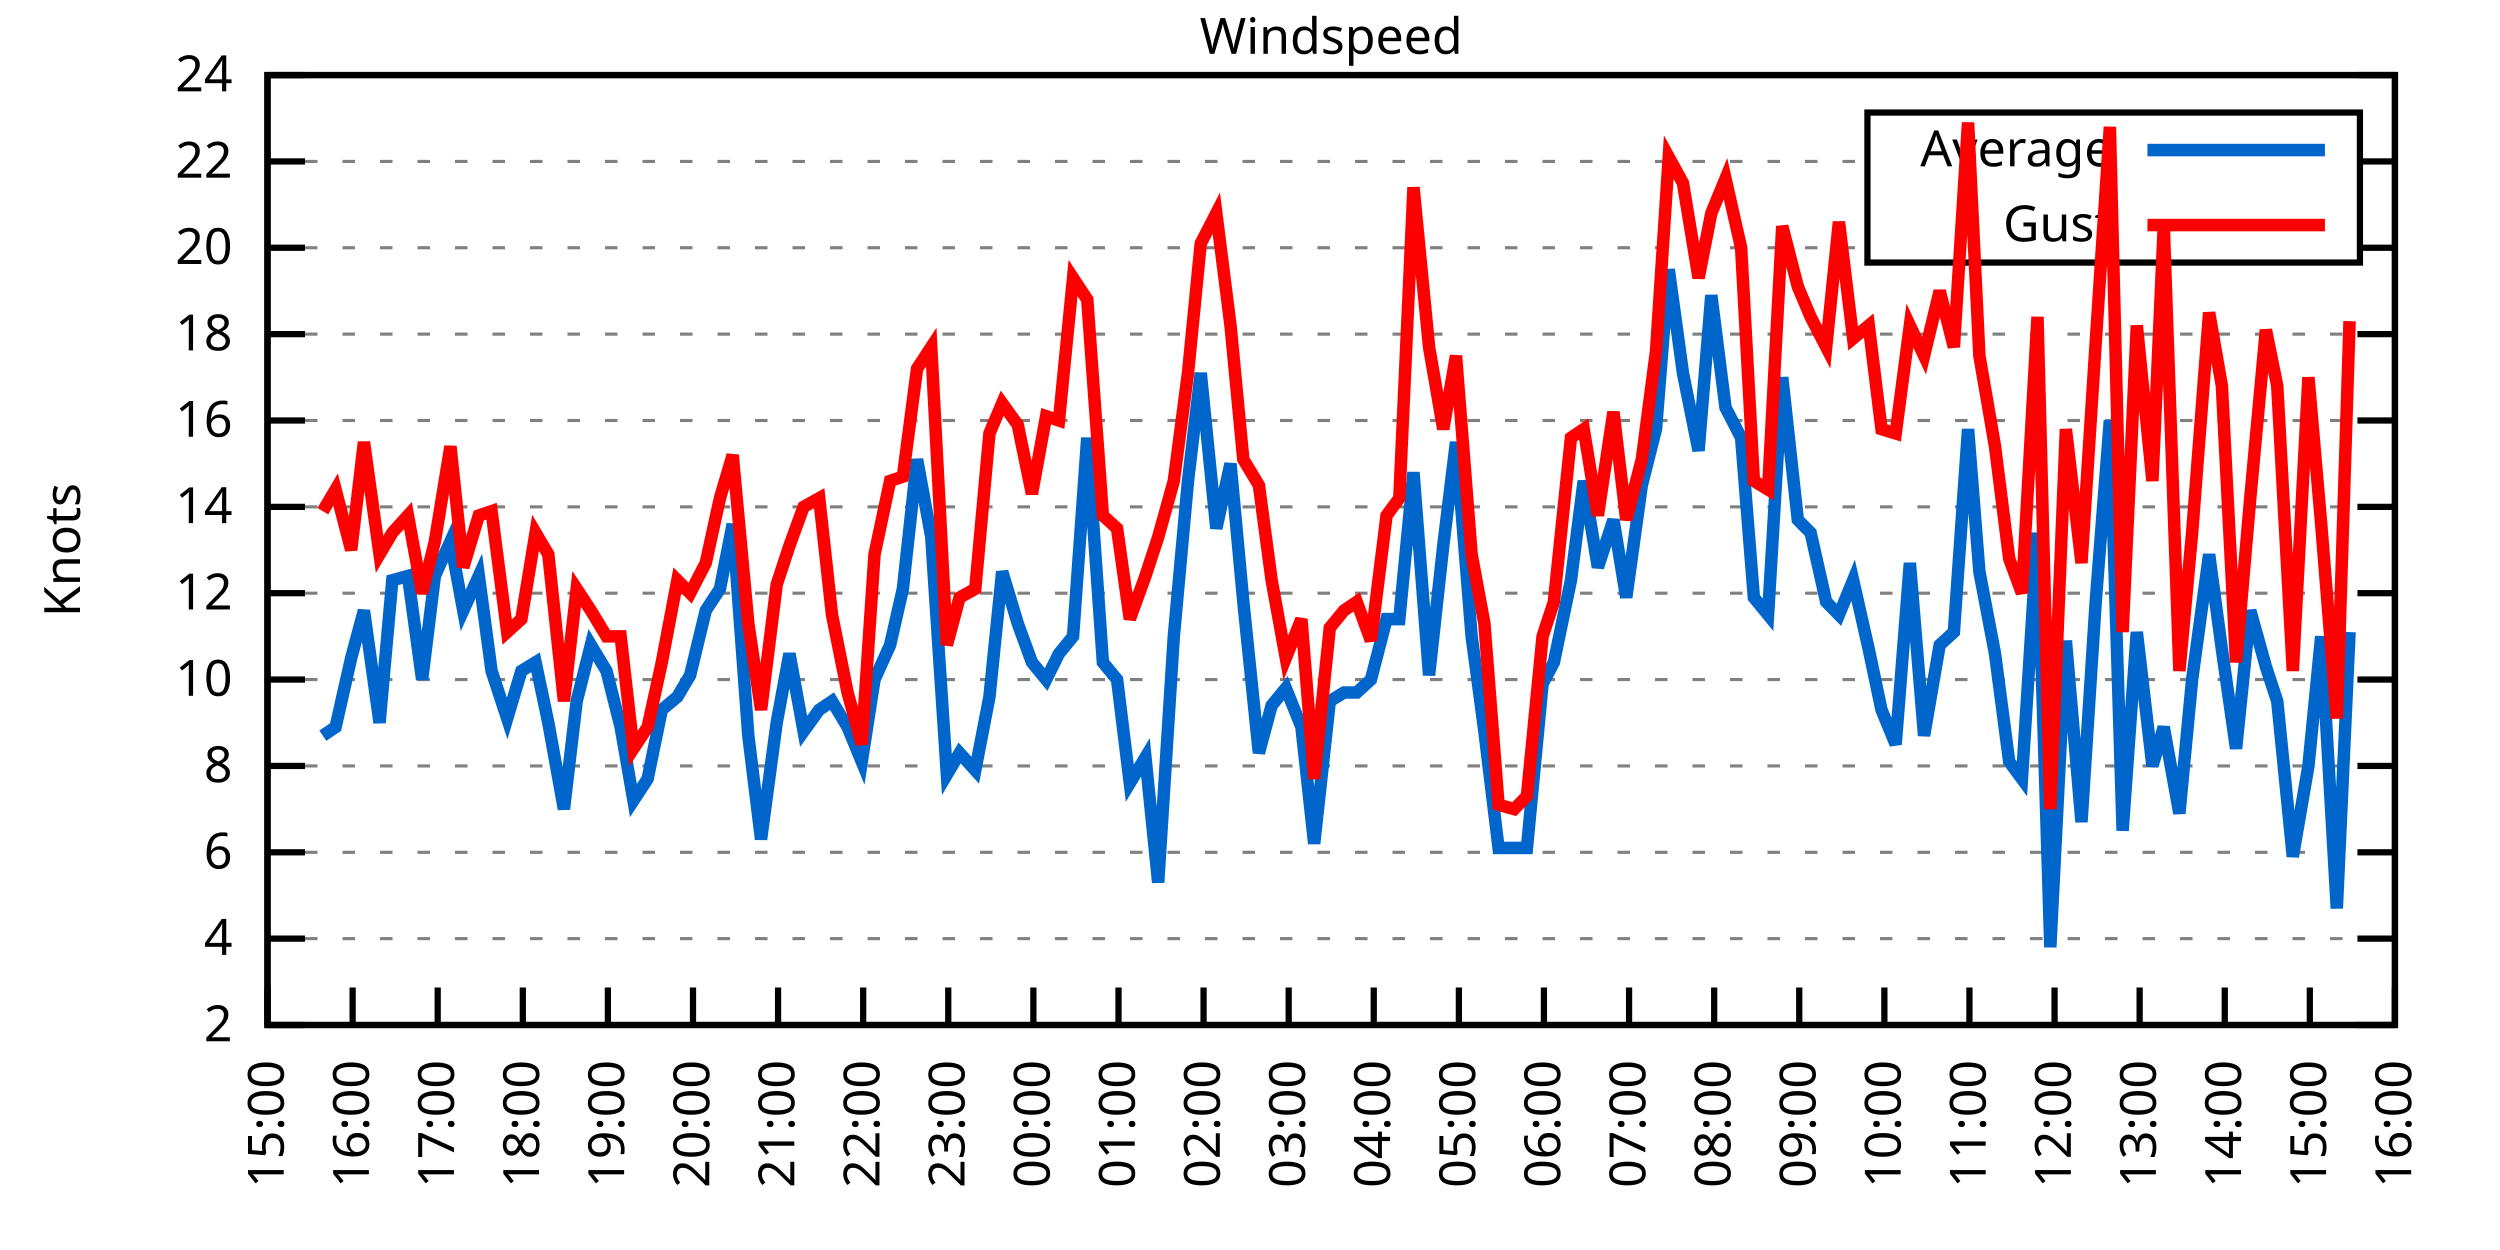
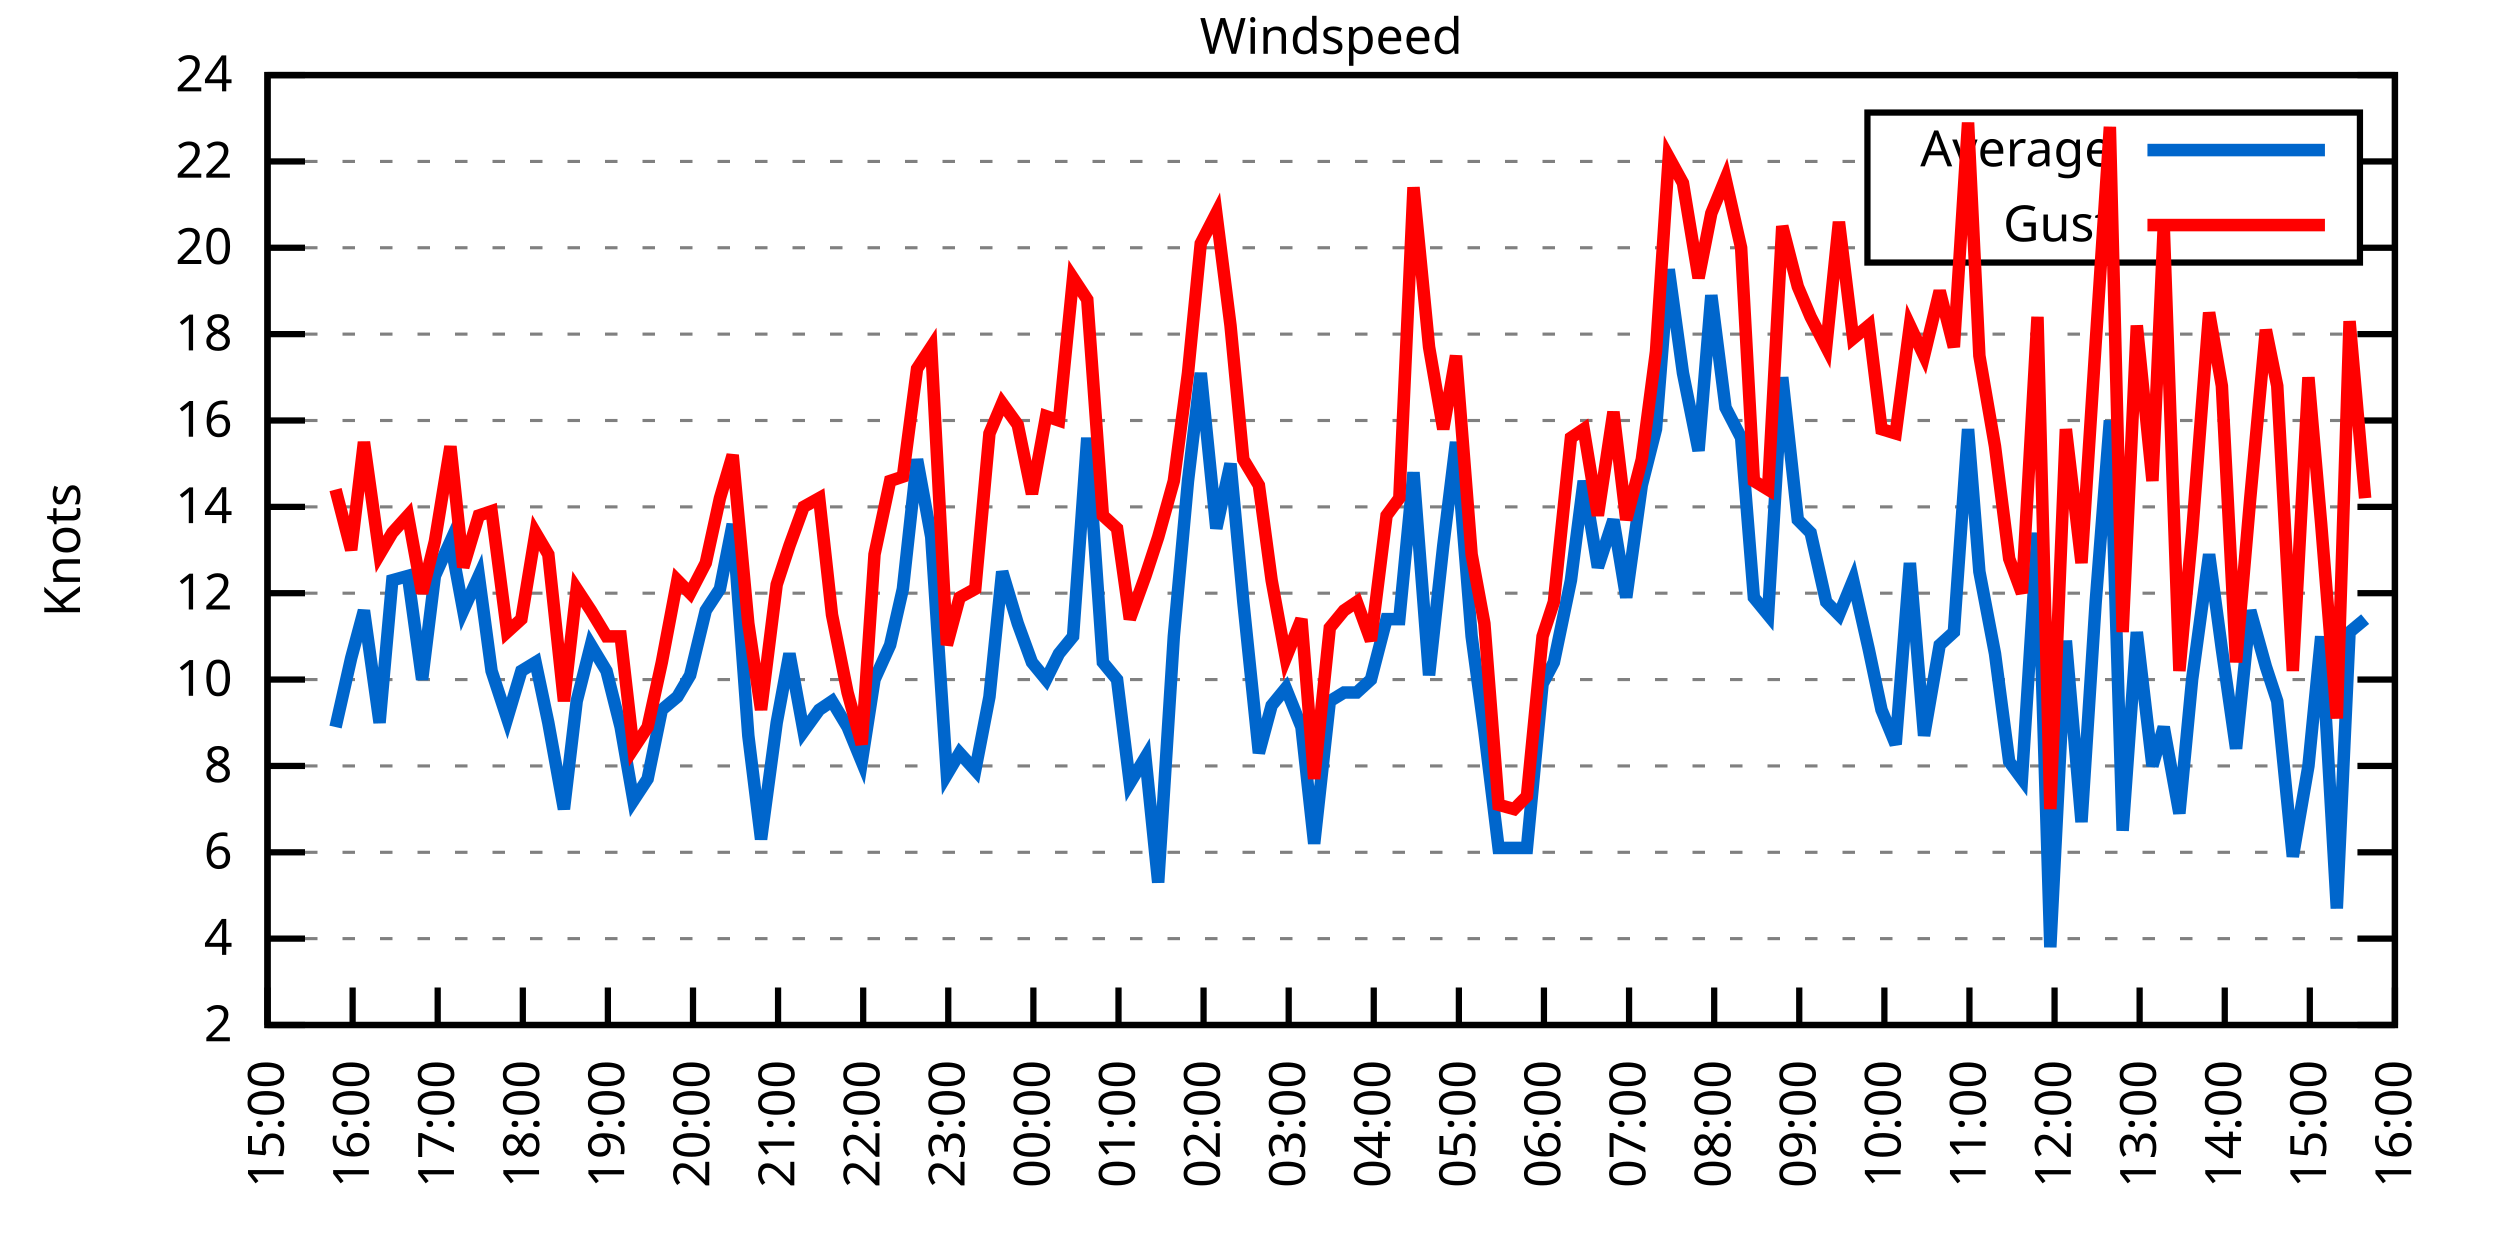
<svg xmlns="http://www.w3.org/2000/svg" xmlns:xlink="http://www.w3.org/1999/xlink" width="400" height="200" viewBox="0 0 400 200">
  <g id="gnuplot_canvas">
    <rect x="0" y="0" width="400" height="200" fill="none" />
    <defs>
      <circle id="gpDot" r="0.5" stroke-width="0.5" stroke="currentColor" />
      <path id="gpPt0" stroke-width="0.333" stroke="currentColor" d="M-1,0 h2 M0,-1 v2" />
      <path id="gpPt1" stroke-width="0.333" stroke="currentColor" d="M-1,-1 L1,1 M1,-1 L-1,1" />
      <path id="gpPt2" stroke-width="0.333" stroke="currentColor" d="M-1,0 L1,0 M0,-1 L0,1 M-1,-1 L1,1 M-1,1 L1,-1" />
      <rect id="gpPt3" stroke-width="0.333" stroke="currentColor" x="-1" y="-1" width="2" height="2" />
      <rect id="gpPt4" stroke-width="0.333" stroke="currentColor" fill="currentColor" x="-1" y="-1" width="2" height="2" />
      <circle id="gpPt5" stroke-width="0.333" stroke="currentColor" cx="0" cy="0" r="1" />
      <use xlink:href="#gpPt5" id="gpPt6" fill="currentColor" stroke="none" />
      <path id="gpPt7" stroke-width="0.333" stroke="currentColor" d="M0,-1.33 L-1.33,0.67 L1.33,0.67 z" />
      <use xlink:href="#gpPt7" id="gpPt8" fill="currentColor" stroke="none" />
      <use xlink:href="#gpPt7" id="gpPt9" stroke="currentColor" transform="rotate(180)" />
      <use xlink:href="#gpPt9" id="gpPt10" fill="currentColor" stroke="none" />
      <use xlink:href="#gpPt3" id="gpPt11" stroke="currentColor" transform="rotate(45)" />
      <use xlink:href="#gpPt11" id="gpPt12" fill="currentColor" stroke="none" />
      <path id="gpPt13" stroke-width="0.333" stroke="currentColor" d="M0,1.330 L1.265,0.411 L0.782,-1.067 L-0.782,-1.076 L-1.265,0.411 z" />
      <use xlink:href="#gpPt13" id="gpPt14" fill="currentColor" stroke="none" />
      <filter id="textbox" filterUnits="objectBoundingBox" x="0" y="0" height="1" width="1">
        <feFlood flood-color="white" flood-opacity="1" result="bgnd" />
        <feComposite in="SourceGraphic" in2="bgnd" operator="atop" />
      </filter>
      <filter id="greybox" filterUnits="objectBoundingBox" x="0" y="0" height="1" width="1">
        <feFlood flood-color="lightgrey" flood-opacity="1" result="grey" />
        <feComposite in="SourceGraphic" in2="grey" operator="atop" />
      </filter>
    </defs>
    <g fill="none" color="white" stroke="currentColor" stroke-width="1.00" stroke-linecap="butt" stroke-linejoin="miter">
</g>
    <g fill="none" color="black" stroke="currentColor" stroke-width="1.00" stroke-linecap="butt" stroke-linejoin="miter">
      <g stroke="none" shape-rendering="crispEdges">
        <polygon fill="rgb(255, 255, 255)" points="42.80,164.00 383.18,164.00 383.18,12.02 42.80,12.02 " />
      </g>
    </g>
    <g fill="none" color="black" stroke="currentColor" stroke-width="1.00" stroke-linecap="butt" stroke-linejoin="miter">
</g>
    <g fill="none" color="black" stroke="black" stroke-width="0.50" stroke-linecap="butt" stroke-linejoin="miter">
</g>
    <g fill="none" color="gray" stroke="currentColor" stroke-width="0.50" stroke-linecap="butt" stroke-linejoin="miter">
      <path stroke="gray" stroke-dasharray="2,4" class="gridline" d="M42.80,164.00 L383.19,164.00  " />
    </g>
    <g fill="none" color="gray" stroke="gray" stroke-width="1.00" stroke-linecap="butt" stroke-linejoin="miter">
</g>
    <g fill="none" color="black" stroke="currentColor" stroke-width="1.00" stroke-linecap="butt" stroke-linejoin="miter">
      <path stroke="black" d="M42.80,164.00 L48.80,164.00 M383.19,164.00 L377.19,164.00  " />
      <g transform="translate(37.20,166.60)" stroke="none" fill="black" font-family="Sans" font-size="8.00" text-anchor="end">
        <text>
          <tspan font-family="Sans"> 2</tspan>
        </text>
      </g>
    </g>
    <g fill="none" color="black" stroke="currentColor" stroke-width="1.00" stroke-linecap="butt" stroke-linejoin="miter">
</g>
    <g fill="none" color="black" stroke="black" stroke-width="0.50" stroke-linecap="butt" stroke-linejoin="miter">
</g>
    <g fill="none" color="gray" stroke="currentColor" stroke-width="0.50" stroke-linecap="butt" stroke-linejoin="miter">
      <path stroke="gray" stroke-dasharray="2,4" class="gridline" d="M42.80,150.18 L383.19,150.18  " />
    </g>
    <g fill="none" color="gray" stroke="gray" stroke-width="1.00" stroke-linecap="butt" stroke-linejoin="miter">
</g>
    <g fill="none" color="black" stroke="currentColor" stroke-width="1.00" stroke-linecap="butt" stroke-linejoin="miter">
      <path stroke="black" d="M42.80,150.18 L48.80,150.18 M383.19,150.18 L377.19,150.18  " />
      <g transform="translate(37.20,152.78)" stroke="none" fill="black" font-family="Sans" font-size="8.00" text-anchor="end">
        <text>
          <tspan font-family="Sans"> 4</tspan>
        </text>
      </g>
    </g>
    <g fill="none" color="black" stroke="currentColor" stroke-width="1.00" stroke-linecap="butt" stroke-linejoin="miter">
</g>
    <g fill="none" color="black" stroke="black" stroke-width="0.50" stroke-linecap="butt" stroke-linejoin="miter">
</g>
    <g fill="none" color="gray" stroke="currentColor" stroke-width="0.50" stroke-linecap="butt" stroke-linejoin="miter">
      <path stroke="gray" stroke-dasharray="2,4" class="gridline" d="M42.80,136.37 L383.19,136.37  " />
    </g>
    <g fill="none" color="gray" stroke="gray" stroke-width="1.00" stroke-linecap="butt" stroke-linejoin="miter">
</g>
    <g fill="none" color="black" stroke="currentColor" stroke-width="1.00" stroke-linecap="butt" stroke-linejoin="miter">
      <path stroke="black" d="M42.80,136.37 L48.80,136.37 M383.19,136.37 L377.19,136.37  " />
      <g transform="translate(37.20,138.97)" stroke="none" fill="black" font-family="Sans" font-size="8.00" text-anchor="end">
        <text>
          <tspan font-family="Sans"> 6</tspan>
        </text>
      </g>
    </g>
    <g fill="none" color="black" stroke="currentColor" stroke-width="1.00" stroke-linecap="butt" stroke-linejoin="miter">
</g>
    <g fill="none" color="black" stroke="black" stroke-width="0.50" stroke-linecap="butt" stroke-linejoin="miter">
</g>
    <g fill="none" color="gray" stroke="currentColor" stroke-width="0.50" stroke-linecap="butt" stroke-linejoin="miter">
      <path stroke="gray" stroke-dasharray="2,4" class="gridline" d="M42.80,122.55 L383.19,122.55  " />
    </g>
    <g fill="none" color="gray" stroke="gray" stroke-width="1.00" stroke-linecap="butt" stroke-linejoin="miter">
</g>
    <g fill="none" color="black" stroke="currentColor" stroke-width="1.00" stroke-linecap="butt" stroke-linejoin="miter">
      <path stroke="black" d="M42.80,122.55 L48.80,122.55 M383.19,122.55 L377.19,122.55  " />
      <g transform="translate(37.20,125.15)" stroke="none" fill="black" font-family="Sans" font-size="8.00" text-anchor="end">
        <text>
          <tspan font-family="Sans"> 8</tspan>
        </text>
      </g>
    </g>
    <g fill="none" color="black" stroke="currentColor" stroke-width="1.00" stroke-linecap="butt" stroke-linejoin="miter">
</g>
    <g fill="none" color="black" stroke="black" stroke-width="0.50" stroke-linecap="butt" stroke-linejoin="miter">
</g>
    <g fill="none" color="gray" stroke="currentColor" stroke-width="0.50" stroke-linecap="butt" stroke-linejoin="miter">
      <path stroke="gray" stroke-dasharray="2,4" class="gridline" d="M42.80,108.73 L383.19,108.73  " />
    </g>
    <g fill="none" color="gray" stroke="gray" stroke-width="1.00" stroke-linecap="butt" stroke-linejoin="miter">
</g>
    <g fill="none" color="black" stroke="currentColor" stroke-width="1.00" stroke-linecap="butt" stroke-linejoin="miter">
      <path stroke="black" d="M42.80,108.73 L48.80,108.73 M383.19,108.73 L377.19,108.73  " />
      <g transform="translate(37.20,111.33)" stroke="none" fill="black" font-family="Sans" font-size="8.00" text-anchor="end">
        <text>
          <tspan font-family="Sans"> 10</tspan>
        </text>
      </g>
    </g>
    <g fill="none" color="black" stroke="currentColor" stroke-width="1.00" stroke-linecap="butt" stroke-linejoin="miter">
</g>
    <g fill="none" color="black" stroke="black" stroke-width="0.50" stroke-linecap="butt" stroke-linejoin="miter">
</g>
    <g fill="none" color="gray" stroke="currentColor" stroke-width="0.50" stroke-linecap="butt" stroke-linejoin="miter">
      <path stroke="gray" stroke-dasharray="2,4" class="gridline" d="M42.80,94.91 L383.19,94.91  " />
    </g>
    <g fill="none" color="gray" stroke="gray" stroke-width="1.00" stroke-linecap="butt" stroke-linejoin="miter">
</g>
    <g fill="none" color="black" stroke="currentColor" stroke-width="1.00" stroke-linecap="butt" stroke-linejoin="miter">
      <path stroke="black" d="M42.80,94.91 L48.80,94.91 M383.19,94.91 L377.19,94.91  " />
      <g transform="translate(37.20,97.51)" stroke="none" fill="black" font-family="Sans" font-size="8.00" text-anchor="end">
        <text>
          <tspan font-family="Sans"> 12</tspan>
        </text>
      </g>
    </g>
    <g fill="none" color="black" stroke="currentColor" stroke-width="1.00" stroke-linecap="butt" stroke-linejoin="miter">
</g>
    <g fill="none" color="black" stroke="black" stroke-width="0.50" stroke-linecap="butt" stroke-linejoin="miter">
</g>
    <g fill="none" color="gray" stroke="currentColor" stroke-width="0.50" stroke-linecap="butt" stroke-linejoin="miter">
      <path stroke="gray" stroke-dasharray="2,4" class="gridline" d="M42.80,81.10 L383.19,81.10  " />
    </g>
    <g fill="none" color="gray" stroke="gray" stroke-width="1.00" stroke-linecap="butt" stroke-linejoin="miter">
</g>
    <g fill="none" color="black" stroke="currentColor" stroke-width="1.00" stroke-linecap="butt" stroke-linejoin="miter">
      <path stroke="black" d="M42.80,81.10 L48.80,81.10 M383.19,81.10 L377.19,81.10  " />
      <g transform="translate(37.20,83.70)" stroke="none" fill="black" font-family="Sans" font-size="8.00" text-anchor="end">
        <text>
          <tspan font-family="Sans"> 14</tspan>
        </text>
      </g>
    </g>
    <g fill="none" color="black" stroke="currentColor" stroke-width="1.00" stroke-linecap="butt" stroke-linejoin="miter">
</g>
    <g fill="none" color="black" stroke="black" stroke-width="0.50" stroke-linecap="butt" stroke-linejoin="miter">
</g>
    <g fill="none" color="gray" stroke="currentColor" stroke-width="0.50" stroke-linecap="butt" stroke-linejoin="miter">
      <path stroke="gray" stroke-dasharray="2,4" class="gridline" d="M42.80,67.28 L383.19,67.28  " />
    </g>
    <g fill="none" color="gray" stroke="gray" stroke-width="1.00" stroke-linecap="butt" stroke-linejoin="miter">
</g>
    <g fill="none" color="black" stroke="currentColor" stroke-width="1.00" stroke-linecap="butt" stroke-linejoin="miter">
      <path stroke="black" d="M42.80,67.28 L48.80,67.28 M383.19,67.28 L377.19,67.28  " />
      <g transform="translate(37.20,69.88)" stroke="none" fill="black" font-family="Sans" font-size="8.00" text-anchor="end">
        <text>
          <tspan font-family="Sans"> 16</tspan>
        </text>
      </g>
    </g>
    <g fill="none" color="black" stroke="currentColor" stroke-width="1.00" stroke-linecap="butt" stroke-linejoin="miter">
</g>
    <g fill="none" color="black" stroke="black" stroke-width="0.50" stroke-linecap="butt" stroke-linejoin="miter">
</g>
    <g fill="none" color="gray" stroke="currentColor" stroke-width="0.50" stroke-linecap="butt" stroke-linejoin="miter">
      <path stroke="gray" stroke-dasharray="2,4" class="gridline" d="M42.80,53.46 L383.19,53.46  " />
    </g>
    <g fill="none" color="gray" stroke="gray" stroke-width="1.00" stroke-linecap="butt" stroke-linejoin="miter">
</g>
    <g fill="none" color="black" stroke="currentColor" stroke-width="1.00" stroke-linecap="butt" stroke-linejoin="miter">
      <path stroke="black" d="M42.80,53.46 L48.80,53.46 M383.19,53.46 L377.19,53.46  " />
      <g transform="translate(37.20,56.06)" stroke="none" fill="black" font-family="Sans" font-size="8.00" text-anchor="end">
        <text>
          <tspan font-family="Sans"> 18</tspan>
        </text>
      </g>
    </g>
    <g fill="none" color="black" stroke="currentColor" stroke-width="1.00" stroke-linecap="butt" stroke-linejoin="miter">
</g>
    <g fill="none" color="black" stroke="black" stroke-width="0.50" stroke-linecap="butt" stroke-linejoin="miter">
</g>
    <g fill="none" color="gray" stroke="currentColor" stroke-width="0.50" stroke-linecap="butt" stroke-linejoin="miter">
      <path stroke="gray" stroke-dasharray="2,4" class="gridline" d="M42.80,39.64 L298.79,39.64 M377.59,39.64 L383.19,39.64  " />
    </g>
    <g fill="none" color="gray" stroke="gray" stroke-width="1.00" stroke-linecap="butt" stroke-linejoin="miter">
</g>
    <g fill="none" color="black" stroke="currentColor" stroke-width="1.00" stroke-linecap="butt" stroke-linejoin="miter">
      <path stroke="black" d="M42.80,39.64 L48.80,39.64 M383.19,39.64 L377.19,39.64  " />
      <g transform="translate(37.20,42.24)" stroke="none" fill="black" font-family="Sans" font-size="8.00" text-anchor="end">
        <text>
          <tspan font-family="Sans"> 20</tspan>
        </text>
      </g>
    </g>
    <g fill="none" color="black" stroke="currentColor" stroke-width="1.00" stroke-linecap="butt" stroke-linejoin="miter">
</g>
    <g fill="none" color="black" stroke="black" stroke-width="0.50" stroke-linecap="butt" stroke-linejoin="miter">
</g>
    <g fill="none" color="gray" stroke="currentColor" stroke-width="0.50" stroke-linecap="butt" stroke-linejoin="miter">
      <path stroke="gray" stroke-dasharray="2,4" class="gridline" d="M42.80,25.83 L298.79,25.83 M377.59,25.83 L383.19,25.83  " />
    </g>
    <g fill="none" color="gray" stroke="gray" stroke-width="1.00" stroke-linecap="butt" stroke-linejoin="miter">
</g>
    <g fill="none" color="black" stroke="currentColor" stroke-width="1.00" stroke-linecap="butt" stroke-linejoin="miter">
      <path stroke="black" d="M42.80,25.83 L48.80,25.83 M383.19,25.83 L377.19,25.83  " />
      <g transform="translate(37.20,28.43)" stroke="none" fill="black" font-family="Sans" font-size="8.00" text-anchor="end">
        <text>
          <tspan font-family="Sans"> 22</tspan>
        </text>
      </g>
    </g>
    <g fill="none" color="black" stroke="currentColor" stroke-width="1.00" stroke-linecap="butt" stroke-linejoin="miter">
</g>
    <g fill="none" color="black" stroke="black" stroke-width="0.50" stroke-linecap="butt" stroke-linejoin="miter">
</g>
    <g fill="none" color="gray" stroke="currentColor" stroke-width="0.50" stroke-linecap="butt" stroke-linejoin="miter">
      <path stroke="gray" stroke-dasharray="2,4" class="gridline" d="M42.80,12.01 L383.19,12.01  " />
    </g>
    <g fill="none" color="gray" stroke="gray" stroke-width="1.00" stroke-linecap="butt" stroke-linejoin="miter">
</g>
    <g fill="none" color="black" stroke="currentColor" stroke-width="1.00" stroke-linecap="butt" stroke-linejoin="miter">
      <path stroke="black" d="M42.80,12.01 L48.80,12.01 M383.19,12.01 L377.19,12.01  " />
      <g transform="translate(37.20,14.61)" stroke="none" fill="black" font-family="Sans" font-size="8.00" text-anchor="end">
        <text>
          <tspan font-family="Sans"> 24</tspan>
        </text>
      </g>
    </g>
    <g fill="none" color="black" stroke="currentColor" stroke-width="1.00" stroke-linecap="butt" stroke-linejoin="miter">
      <path stroke="black" d="M42.80,164.00 L42.80,158.00  " />
      <g transform="translate(45.40,169.60) rotate(270.00)" stroke="none" fill="black" font-family="Sans" font-size="8.00" text-anchor="end">
        <text>
          <tspan font-family="Sans">15:00</tspan>
        </text>
      </g>
    </g>
    <g fill="none" color="black" stroke="currentColor" stroke-width="1.00" stroke-linecap="butt" stroke-linejoin="miter">
      <path stroke="black" d="M56.42,164.00 L56.42,158.00  " />
      <g transform="translate(59.02,169.60) rotate(270.00)" stroke="none" fill="black" font-family="Sans" font-size="8.00" text-anchor="end">
        <text>
          <tspan font-family="Sans">16:00</tspan>
        </text>
      </g>
    </g>
    <g fill="none" color="black" stroke="currentColor" stroke-width="1.00" stroke-linecap="butt" stroke-linejoin="miter">
      <path stroke="black" d="M70.03,164.00 L70.03,158.00  " />
      <g transform="translate(72.63,169.60) rotate(270.00)" stroke="none" fill="black" font-family="Sans" font-size="8.00" text-anchor="end">
        <text>
          <tspan font-family="Sans">17:00</tspan>
        </text>
      </g>
    </g>
    <g fill="none" color="black" stroke="currentColor" stroke-width="1.00" stroke-linecap="butt" stroke-linejoin="miter">
      <path stroke="black" d="M83.65,164.00 L83.65,158.00  " />
      <g transform="translate(86.25,169.60) rotate(270.00)" stroke="none" fill="black" font-family="Sans" font-size="8.00" text-anchor="end">
        <text>
          <tspan font-family="Sans">18:00</tspan>
        </text>
      </g>
    </g>
    <g fill="none" color="black" stroke="currentColor" stroke-width="1.00" stroke-linecap="butt" stroke-linejoin="miter">
      <path stroke="black" d="M97.26,164.00 L97.26,158.00  " />
      <g transform="translate(99.86,169.60) rotate(270.00)" stroke="none" fill="black" font-family="Sans" font-size="8.00" text-anchor="end">
        <text>
          <tspan font-family="Sans">19:00</tspan>
        </text>
      </g>
    </g>
    <g fill="none" color="black" stroke="currentColor" stroke-width="1.00" stroke-linecap="butt" stroke-linejoin="miter">
      <path stroke="black" d="M110.88,164.00 L110.88,158.00  " />
      <g transform="translate(113.48,169.60) rotate(270.00)" stroke="none" fill="black" font-family="Sans" font-size="8.00" text-anchor="end">
        <text>
          <tspan font-family="Sans">20:00</tspan>
        </text>
      </g>
    </g>
    <g fill="none" color="black" stroke="currentColor" stroke-width="1.00" stroke-linecap="butt" stroke-linejoin="miter">
      <path stroke="black" d="M124.49,164.00 L124.49,158.00  " />
      <g transform="translate(127.09,169.60) rotate(270.00)" stroke="none" fill="black" font-family="Sans" font-size="8.00" text-anchor="end">
        <text>
          <tspan font-family="Sans">21:00</tspan>
        </text>
      </g>
    </g>
    <g fill="none" color="black" stroke="currentColor" stroke-width="1.00" stroke-linecap="butt" stroke-linejoin="miter">
      <path stroke="black" d="M138.11,164.00 L138.11,158.00  " />
      <g transform="translate(140.71,169.60) rotate(270.00)" stroke="none" fill="black" font-family="Sans" font-size="8.00" text-anchor="end">
        <text>
          <tspan font-family="Sans">22:00</tspan>
        </text>
      </g>
    </g>
    <g fill="none" color="black" stroke="currentColor" stroke-width="1.00" stroke-linecap="butt" stroke-linejoin="miter">
      <path stroke="black" d="M151.72,164.00 L151.72,158.00  " />
      <g transform="translate(154.32,169.60) rotate(270.00)" stroke="none" fill="black" font-family="Sans" font-size="8.00" text-anchor="end">
        <text>
          <tspan font-family="Sans">23:00</tspan>
        </text>
      </g>
    </g>
    <g fill="none" color="black" stroke="currentColor" stroke-width="1.00" stroke-linecap="butt" stroke-linejoin="miter">
      <path stroke="black" d="M165.34,164.00 L165.34,158.00  " />
      <g transform="translate(167.94,169.60) rotate(270.00)" stroke="none" fill="black" font-family="Sans" font-size="8.00" text-anchor="end">
        <text>
          <tspan font-family="Sans">00:00</tspan>
        </text>
      </g>
    </g>
    <g fill="none" color="black" stroke="currentColor" stroke-width="1.00" stroke-linecap="butt" stroke-linejoin="miter">
      <path stroke="black" d="M178.96,164.00 L178.96,158.00  " />
      <g transform="translate(181.56,169.60) rotate(270.00)" stroke="none" fill="black" font-family="Sans" font-size="8.00" text-anchor="end">
        <text>
          <tspan font-family="Sans">01:00</tspan>
        </text>
      </g>
    </g>
    <g fill="none" color="black" stroke="currentColor" stroke-width="1.00" stroke-linecap="butt" stroke-linejoin="miter">
      <path stroke="black" d="M192.57,164.00 L192.57,158.00  " />
      <g transform="translate(195.17,169.60) rotate(270.00)" stroke="none" fill="black" font-family="Sans" font-size="8.00" text-anchor="end">
        <text>
          <tspan font-family="Sans">02:00</tspan>
        </text>
      </g>
    </g>
    <g fill="none" color="black" stroke="currentColor" stroke-width="1.00" stroke-linecap="butt" stroke-linejoin="miter">
      <path stroke="black" d="M206.19,164.00 L206.19,158.00  " />
      <g transform="translate(208.79,169.60) rotate(270.00)" stroke="none" fill="black" font-family="Sans" font-size="8.00" text-anchor="end">
        <text>
          <tspan font-family="Sans">03:00</tspan>
        </text>
      </g>
    </g>
    <g fill="none" color="black" stroke="currentColor" stroke-width="1.00" stroke-linecap="butt" stroke-linejoin="miter">
      <path stroke="black" d="M219.80,164.00 L219.80,158.00  " />
      <g transform="translate(222.40,169.60) rotate(270.00)" stroke="none" fill="black" font-family="Sans" font-size="8.00" text-anchor="end">
        <text>
          <tspan font-family="Sans">04:00</tspan>
        </text>
      </g>
    </g>
    <g fill="none" color="black" stroke="currentColor" stroke-width="1.00" stroke-linecap="butt" stroke-linejoin="miter">
      <path stroke="black" d="M233.42,164.00 L233.42,158.00  " />
      <g transform="translate(236.02,169.60) rotate(270.00)" stroke="none" fill="black" font-family="Sans" font-size="8.00" text-anchor="end">
        <text>
          <tspan font-family="Sans">05:00</tspan>
        </text>
      </g>
    </g>
    <g fill="none" color="black" stroke="currentColor" stroke-width="1.00" stroke-linecap="butt" stroke-linejoin="miter">
      <path stroke="black" d="M247.03,164.00 L247.03,158.00  " />
      <g transform="translate(249.63,169.60) rotate(270.00)" stroke="none" fill="black" font-family="Sans" font-size="8.00" text-anchor="end">
        <text>
          <tspan font-family="Sans">06:00</tspan>
        </text>
      </g>
    </g>
    <g fill="none" color="black" stroke="currentColor" stroke-width="1.00" stroke-linecap="butt" stroke-linejoin="miter">
      <path stroke="black" d="M260.65,164.00 L260.65,158.00  " />
      <g transform="translate(263.25,169.60) rotate(270.00)" stroke="none" fill="black" font-family="Sans" font-size="8.00" text-anchor="end">
        <text>
          <tspan font-family="Sans">07:00</tspan>
        </text>
      </g>
    </g>
    <g fill="none" color="black" stroke="currentColor" stroke-width="1.00" stroke-linecap="butt" stroke-linejoin="miter">
      <path stroke="black" d="M274.27,164.00 L274.27,158.00  " />
      <g transform="translate(276.87,169.60) rotate(270.00)" stroke="none" fill="black" font-family="Sans" font-size="8.00" text-anchor="end">
        <text>
          <tspan font-family="Sans">08:00</tspan>
        </text>
      </g>
    </g>
    <g fill="none" color="black" stroke="currentColor" stroke-width="1.00" stroke-linecap="butt" stroke-linejoin="miter">
      <path stroke="black" d="M287.88,164.00 L287.88,158.00  " />
      <g transform="translate(290.48,169.60) rotate(270.00)" stroke="none" fill="black" font-family="Sans" font-size="8.00" text-anchor="end">
        <text>
          <tspan font-family="Sans">09:00</tspan>
        </text>
      </g>
    </g>
    <g fill="none" color="black" stroke="currentColor" stroke-width="1.00" stroke-linecap="butt" stroke-linejoin="miter">
      <path stroke="black" d="M301.50,164.00 L301.50,158.00  " />
      <g transform="translate(304.10,169.60) rotate(270.00)" stroke="none" fill="black" font-family="Sans" font-size="8.00" text-anchor="end">
        <text>
          <tspan font-family="Sans">10:00</tspan>
        </text>
      </g>
    </g>
    <g fill="none" color="black" stroke="currentColor" stroke-width="1.00" stroke-linecap="butt" stroke-linejoin="miter">
      <path stroke="black" d="M315.11,164.00 L315.11,158.00  " />
      <g transform="translate(317.71,169.60) rotate(270.00)" stroke="none" fill="black" font-family="Sans" font-size="8.00" text-anchor="end">
        <text>
          <tspan font-family="Sans">11:00</tspan>
        </text>
      </g>
    </g>
    <g fill="none" color="black" stroke="currentColor" stroke-width="1.00" stroke-linecap="butt" stroke-linejoin="miter">
      <path stroke="black" d="M328.73,164.00 L328.73,158.00  " />
      <g transform="translate(331.33,169.60) rotate(270.00)" stroke="none" fill="black" font-family="Sans" font-size="8.00" text-anchor="end">
        <text>
          <tspan font-family="Sans">12:00</tspan>
        </text>
      </g>
    </g>
    <g fill="none" color="black" stroke="currentColor" stroke-width="1.00" stroke-linecap="butt" stroke-linejoin="miter">
      <path stroke="black" d="M342.34,164.00 L342.34,158.00  " />
      <g transform="translate(344.94,169.60) rotate(270.00)" stroke="none" fill="black" font-family="Sans" font-size="8.00" text-anchor="end">
        <text>
          <tspan font-family="Sans">13:00</tspan>
        </text>
      </g>
    </g>
    <g fill="none" color="black" stroke="currentColor" stroke-width="1.00" stroke-linecap="butt" stroke-linejoin="miter">
      <path stroke="black" d="M355.96,164.00 L355.96,158.00  " />
      <g transform="translate(358.56,169.60) rotate(270.00)" stroke="none" fill="black" font-family="Sans" font-size="8.00" text-anchor="end">
        <text>
          <tspan font-family="Sans">14:00</tspan>
        </text>
      </g>
    </g>
    <g fill="none" color="black" stroke="currentColor" stroke-width="1.00" stroke-linecap="butt" stroke-linejoin="miter">
      <path stroke="black" d="M369.57,164.00 L369.57,158.00  " />
      <g transform="translate(372.17,169.60) rotate(270.00)" stroke="none" fill="black" font-family="Sans" font-size="8.00" text-anchor="end">
        <text>
          <tspan font-family="Sans">15:00</tspan>
        </text>
      </g>
    </g>
    <g fill="none" color="black" stroke="currentColor" stroke-width="1.00" stroke-linecap="butt" stroke-linejoin="miter">
      <path stroke="black" d="M383.19,164.00 L383.19,158.00  " />
      <g transform="translate(385.79,169.60) rotate(270.00)" stroke="none" fill="black" font-family="Sans" font-size="8.00" text-anchor="end">
        <text>
          <tspan font-family="Sans">16:00</tspan>
        </text>
      </g>
    </g>
    <g fill="none" color="black" stroke="currentColor" stroke-width="1.00" stroke-linecap="butt" stroke-linejoin="miter">
</g>
    <g fill="none" color="black" stroke="currentColor" stroke-width="1.00" stroke-linecap="butt" stroke-linejoin="miter">
      <path stroke="black" d="M42.80,12.01 L42.80,164.00 L383.19,164.00 L383.19,12.01 L42.80,12.01 Z  " />
    </g>
    <g fill="none" color="black" stroke="currentColor" stroke-width="1.00" stroke-linecap="butt" stroke-linejoin="miter">
</g>
    <g fill="none" color="black" stroke="currentColor" stroke-width="1.00" stroke-linecap="butt" stroke-linejoin="miter">
      <path stroke="black" d="M298.79,42.01 L298.79,18.01 L377.59,18.01 L377.59,42.01 L298.79,42.01 Z  " />
    </g>
    <g id="Windspeed_plot_1">
      <g fill="none" color="white" stroke="black" stroke-width="2.00" stroke-linecap="butt" stroke-linejoin="miter">
</g>
      <g fill="none" color="black" stroke="currentColor" stroke-width="2.00" stroke-linecap="butt" stroke-linejoin="miter">
        <g transform="translate(337.99,26.61)" stroke="none" fill="black" font-family="Sans" font-size="8.00" text-anchor="end">
          <text>
            <tspan font-family="Sans">Average</tspan>
          </text>
        </g>
      </g>
      <g fill="none" color="black" stroke="currentColor" stroke-width="2.00" stroke-linecap="butt" stroke-linejoin="miter">
-         <path stroke="rgb(  0, 102, 204)" d="M343.59,24.01 L371.99,24.01 M51.65,117.71 L53.69,116.33 L56.19,105.28 L58.23,97.68 L60.73,115.64 L62.77,92.84   L65.27,92.15 L67.54,108.73 L69.58,92.15 L72.07,86.62 L74.12,97.68 L76.61,92.15 L78.65,107.35 L81.15,114.95   L83.42,107.35 L85.69,105.97 L87.73,115.64 L90.23,129.46 L92.27,112.19 L94.54,103.20 L97.04,107.35 L99.30,116.33   L101.35,128.08 L103.62,124.62 L105.89,113.57 L108.38,111.49 L110.42,108.04 L112.92,97.68 L115.19,94.22 L117.23,83.86   L119.73,117.71 L121.77,134.29 L124.27,115.64 L126.31,104.59 L128.58,117.02 L131.07,113.57 L133.12,112.19 L135.61,116.33   L137.88,121.86 L139.92,108.73 L142.42,103.20 L144.46,94.22 L146.73,73.50 L149.00,85.93 L151.50,123.93 L153.54,120.48   L156.04,123.24 L158.31,111.49 L160.35,91.46 L162.84,99.75 L165.11,105.97 L167.38,108.73 L169.43,104.59 L171.69,101.82   L173.96,70.04 L176.46,105.97 L178.73,108.73 L180.77,125.31 L183.27,121.17 L185.31,141.20 L187.81,101.82 L190.08,76.95   L192.12,59.68 L194.61,84.55 L196.88,74.19 L198.93,96.30 L201.42,120.48 L203.46,112.88 L205.73,110.11 L208.23,116.33   L210.27,134.98 L212.77,112.19 L215.04,110.80 L217.08,110.80 L219.35,108.73 L221.85,99.06 L223.89,99.06 L226.16,75.57   L228.65,108.04 L230.92,87.31 L232.96,70.73 L235.46,101.82 L237.50,117.02 L239.77,135.67 L242.27,135.67 L244.31,135.67   L246.81,109.42 L248.62,105.97 L251.35,92.84 L253.39,76.95 L255.66,90.77 L258.15,83.17 L260.20,95.60 L262.69,77.64   L264.96,68.66 L267.00,43.10 L269.27,59.68 L271.77,72.12 L273.81,47.24 L276.08,65.21 L278.58,70.04 L280.62,95.60   L282.89,98.37 L285.16,60.37 L287.65,83.17 L289.70,85.24 L292.19,96.30 L294.23,98.37 L296.50,92.84 L299.00,103.89   L301.04,113.57 L303.31,119.09 L305.58,90.08 L307.85,117.71 L310.35,103.20 L312.62,101.13 L314.89,68.66 L316.70,91.46   L319.20,104.59 L321.47,121.86 L323.51,124.62 L326.00,85.24 L328.05,151.56 L330.54,102.51 L333.04,131.53 L335.31,96.30   L337.58,67.28 L339.62,132.91 L341.89,101.13 L344.39,122.55 L346.20,116.33 L348.70,130.15 L350.74,108.73 L353.46,88.70   L355.50,103.89 L357.77,119.78 L360.04,97.68 L362.54,106.66 L364.36,112.19 L366.85,137.06 L369.35,122.55 L371.39,101.82   L373.89,145.35 L375.93,101.13  " />
+         <path stroke="rgb(  0, 102, 204)" d="M343.59,24.01 L371.99,24.01 M53.69,116.33 L56.19,105.28 L58.23,97.68 L60.73,115.64 L62.77,92.84 L65.27,92.15   L67.54,108.73 L69.58,92.15 L72.07,86.62 L74.12,97.68 L76.61,92.15 L78.65,107.35 L81.15,114.95 L83.42,107.35   L85.69,105.97 L87.73,115.64 L90.23,129.46 L92.27,112.19 L94.54,103.20 L97.04,107.35 L99.30,116.33 L101.35,128.08   L103.62,124.62 L105.89,113.57 L108.38,111.49 L110.42,108.04 L112.92,97.68 L115.19,94.22 L117.23,83.86 L119.73,117.71   L121.77,134.29 L124.27,115.64 L126.31,104.59 L128.58,117.02 L131.07,113.57 L133.12,112.19 L135.61,116.33 L137.88,121.86   L139.92,108.73 L142.42,103.20 L144.46,94.22 L146.73,73.50 L149.00,85.93 L151.50,123.93 L153.54,120.48 L156.04,123.24   L158.31,111.49 L160.35,91.46 L162.84,99.75 L165.11,105.97 L167.38,108.73 L169.43,104.59 L171.69,101.82 L173.96,70.04   L176.46,105.97 L178.73,108.73 L180.77,125.31 L183.27,121.17 L185.31,141.20 L187.81,101.82 L190.08,76.95 L192.12,59.68   L194.61,84.55 L196.88,74.19 L198.93,96.30 L201.42,120.48 L203.46,112.88 L205.73,110.11 L208.23,116.33 L210.27,134.98   L212.77,112.19 L215.04,110.80 L217.08,110.80 L219.35,108.73 L221.85,99.06 L223.89,99.06 L226.16,75.57 L228.65,108.04   L230.92,87.31 L232.96,70.73 L235.46,101.82 L237.50,117.02 L239.77,135.67 L242.27,135.67 L244.31,135.67 L246.81,109.42   L248.62,105.97 L251.35,92.84 L253.39,76.95 L255.66,90.77 L258.15,83.17 L260.20,95.60 L262.69,77.64 L264.96,68.66   L267.00,43.10 L269.27,59.68 L271.77,72.12 L273.81,47.24 L276.08,65.21 L278.58,70.04 L280.62,95.60 L282.89,98.37   L285.16,60.37 L287.65,83.17 L289.70,85.24 L292.19,96.30 L294.23,98.37 L296.50,92.84 L299.00,103.89 L301.04,113.57   L303.31,119.09 L305.58,90.08 L307.85,117.71 L310.35,103.20 L312.62,101.13 L314.89,68.66 L316.70,91.46 L319.20,104.59   L321.47,121.86 L323.51,124.62 L326.00,85.24 L328.05,151.56 L330.54,102.51 L333.04,131.53 L335.31,96.30 L337.58,67.28   L339.62,132.91 L341.89,101.13 L344.39,122.55 L346.20,116.33 L348.70,130.15 L350.74,108.73 L353.46,88.70 L355.50,103.89   L357.77,119.78 L360.04,97.68 L362.54,106.66 L364.36,112.19 L366.85,137.06 L369.35,122.55 L371.39,101.82 L373.89,145.35   L375.93,101.13 L378.42,99.06  " />
      </g>
    </g>
    <g id="Windspeed_plot_2">
      <g fill="none" color="black" stroke="currentColor" stroke-width="2.00" stroke-linecap="butt" stroke-linejoin="miter">
        <g transform="translate(337.99,38.61)" stroke="none" fill="black" font-family="Sans" font-size="8.00" text-anchor="end">
          <text>
            <tspan font-family="Sans">Gust</tspan>
          </text>
        </g>
      </g>
      <g fill="none" color="black" stroke="currentColor" stroke-width="2.00" stroke-linecap="butt" stroke-linejoin="miter">
-         <path stroke="rgb(255,   0,   0)" d="M343.59,36.01 L371.99,36.01 M51.65,81.79 L53.69,78.33 L56.19,88.00 L58.23,70.73 L60.73,88.70 L62.77,85.24   L65.27,82.48 L67.54,94.91 L69.58,86.62 L72.07,71.42 L74.12,90.77 L76.61,82.48 L78.65,81.79 L81.15,101.13   L83.42,99.06 L85.69,85.24 L87.73,88.70 L90.23,112.19 L92.27,94.22 L94.54,97.68 L97.04,101.82 L99.30,101.82   L101.35,119.78 L103.62,116.33 L105.89,105.97 L108.38,92.84 L110.42,94.91 L112.92,90.08 L115.19,79.71 L117.23,72.81   L119.73,99.75 L121.77,113.57 L124.27,93.53 L126.31,87.31 L128.58,81.10 L131.07,79.71 L133.12,98.37 L135.61,110.80   L137.88,119.09 L139.92,88.70 L142.42,76.95 L144.46,76.26 L146.73,58.99 L149.00,55.53 L151.50,103.20 L153.54,95.60   L156.04,94.22 L158.31,69.35 L160.35,64.52 L162.84,67.97 L165.11,79.02 L167.38,66.59 L169.43,67.28 L171.69,44.48   L173.96,47.93 L176.46,82.48 L178.73,84.55 L180.77,99.06 L183.27,92.15 L185.31,85.93 L187.81,76.95 L190.08,59.68   L192.12,38.95 L194.61,34.12 L196.88,52.08 L198.93,73.50 L201.42,77.64 L203.46,92.84 L205.73,105.28 L208.23,99.06   L210.27,124.62 L212.77,100.44 L215.04,97.68 L217.08,96.30 L219.35,102.51 L221.85,82.48 L223.89,79.71 L226.16,29.97   L228.65,55.53 L230.92,68.66 L232.96,56.92 L235.46,88.70 L237.50,99.75 L239.77,128.77 L242.27,129.46 L244.31,127.38   L246.81,101.82 L248.62,96.30 L251.35,70.04 L253.39,68.66 L255.66,82.48 L258.15,65.90 L260.20,83.17 L262.69,73.50   L264.96,56.23 L267.00,25.14 L269.27,29.28 L271.77,44.48 L273.81,34.12 L276.08,28.59 L278.58,39.64 L280.62,76.95   L282.89,78.33 L285.16,36.19 L287.65,45.86 L289.70,50.70 L292.19,55.53 L294.23,35.50 L296.50,54.15 L299.00,52.08   L301.04,68.66 L303.31,69.35 L305.58,52.08 L307.85,56.92 L310.35,46.55 L312.62,55.53 L314.89,19.61 L316.70,56.92   L319.20,71.42 L321.47,89.39 L323.51,94.91 L326.00,50.70 L328.05,129.46 L330.54,68.66 L333.04,90.08 L335.31,54.84   L337.58,20.30 L339.62,101.13 L341.89,52.08 L344.39,76.95 L346.20,36.19 L348.70,107.35 L350.74,85.24 L353.46,50.01   L355.50,61.75 L357.77,105.97 L360.04,79.71 L362.54,52.77 L364.36,61.75 L366.85,107.35 L369.35,60.37 L371.39,83.86   L373.89,114.95 L375.93,51.39  " />
+         <path stroke="rgb(255,   0,   0)" d="M343.59,36.01 L371.99,36.01 M53.69,78.33 L56.19,88.00 L58.23,70.73 L60.73,88.70 L62.77,85.24 L65.27,82.48   L67.54,94.91 L69.58,86.62 L72.07,71.42 L74.12,90.77 L76.61,82.48 L78.65,81.79 L81.15,101.13 L83.42,99.06   L85.69,85.24 L87.73,88.70 L90.23,112.19 L92.27,94.22 L94.54,97.68 L97.04,101.82 L99.30,101.82 L101.35,119.78   L103.62,116.33 L105.89,105.97 L108.38,92.84 L110.42,94.91 L112.92,90.08 L115.19,79.71 L117.23,72.81 L119.73,99.75   L121.77,113.57 L124.27,93.53 L126.31,87.31 L128.58,81.10 L131.07,79.71 L133.12,98.37 L135.61,110.80 L137.88,119.09   L139.92,88.70 L142.42,76.95 L144.46,76.26 L146.73,58.99 L149.00,55.53 L151.50,103.20 L153.54,95.60 L156.04,94.22   L158.31,69.35 L160.35,64.52 L162.84,67.97 L165.11,79.02 L167.38,66.59 L169.43,67.28 L171.69,44.48 L173.96,47.93   L176.46,82.48 L178.73,84.55 L180.77,99.06 L183.27,92.15 L185.31,85.93 L187.81,76.95 L190.08,59.68 L192.12,38.95   L194.61,34.12 L196.88,52.08 L198.93,73.50 L201.42,77.64 L203.46,92.84 L205.73,105.28 L208.23,99.06 L210.27,124.62   L212.77,100.44 L215.04,97.68 L217.08,96.30 L219.35,102.51 L221.85,82.48 L223.89,79.71 L226.16,29.97 L228.65,55.53   L230.92,68.66 L232.96,56.92 L235.46,88.70 L237.50,99.75 L239.77,128.77 L242.27,129.46 L244.31,127.38 L246.81,101.82   L248.62,96.30 L251.35,70.04 L253.39,68.66 L255.66,82.48 L258.15,65.90 L260.20,83.17 L262.69,73.50 L264.96,56.23   L267.00,25.14 L269.27,29.28 L271.77,44.48 L273.81,34.12 L276.08,28.59 L278.58,39.64 L280.62,76.95 L282.89,78.33   L285.16,36.19 L287.65,45.86 L289.70,50.70 L292.19,55.53 L294.23,35.50 L296.50,54.15 L299.00,52.08 L301.04,68.66   L303.31,69.35 L305.58,52.08 L307.85,56.92 L310.35,46.55 L312.62,55.53 L314.89,19.61 L316.70,56.92 L319.20,71.42   L321.47,89.39 L323.51,94.91 L326.00,50.70 L328.05,129.46 L330.54,68.66 L333.04,90.08 L335.31,54.84 L337.58,20.30   L339.62,101.13 L341.89,52.08 L344.39,76.95 L346.20,36.19 L348.70,107.35 L350.74,85.24 L353.46,50.01 L355.50,61.75   L357.77,105.97 L360.04,79.71 L362.54,52.77 L364.36,61.75 L366.85,107.35 L369.35,60.37 L371.39,83.86 L373.89,114.95   L375.93,51.39 L378.42,79.71  " />
      </g>
    </g>
    <g fill="none" color="black" stroke="currentColor" stroke-width="2.00" stroke-linecap="butt" stroke-linejoin="miter">
</g>
    <g fill="none" color="black" stroke="black" stroke-width="1.00" stroke-linecap="butt" stroke-linejoin="miter">
</g>
    <g fill="none" color="black" stroke="currentColor" stroke-width="1.00" stroke-linecap="butt" stroke-linejoin="miter">
      <path stroke="black" d="M42.80,12.01 L42.80,164.00 L383.19,164.00 L383.19,12.01 L42.80,12.01 Z  " />
      <g transform="translate(12.80,88.01) rotate(270.00)" stroke="none" fill="black" font-family="Sans" font-size="8.00" text-anchor="middle">
        <text>
          <tspan font-family="Sans">Knots</tspan>
        </text>
      </g>
    </g>
    <g fill="none" color="black" stroke="currentColor" stroke-width="1.00" stroke-linecap="butt" stroke-linejoin="miter">
</g>
    <g fill="none" color="black" stroke="currentColor" stroke-width="1.00" stroke-linecap="butt" stroke-linejoin="miter">
      <g transform="translate(212.99,8.61)" stroke="none" fill="black" font-family="Sans" font-size="8.00" text-anchor="middle">
        <text>
          <tspan font-family="Sans">Windspeed</tspan>
        </text>
      </g>
    </g>
    <g fill="none" color="black" stroke="currentColor" stroke-width="1.00" stroke-linecap="butt" stroke-linejoin="miter">
</g>
  </g>
</svg>
